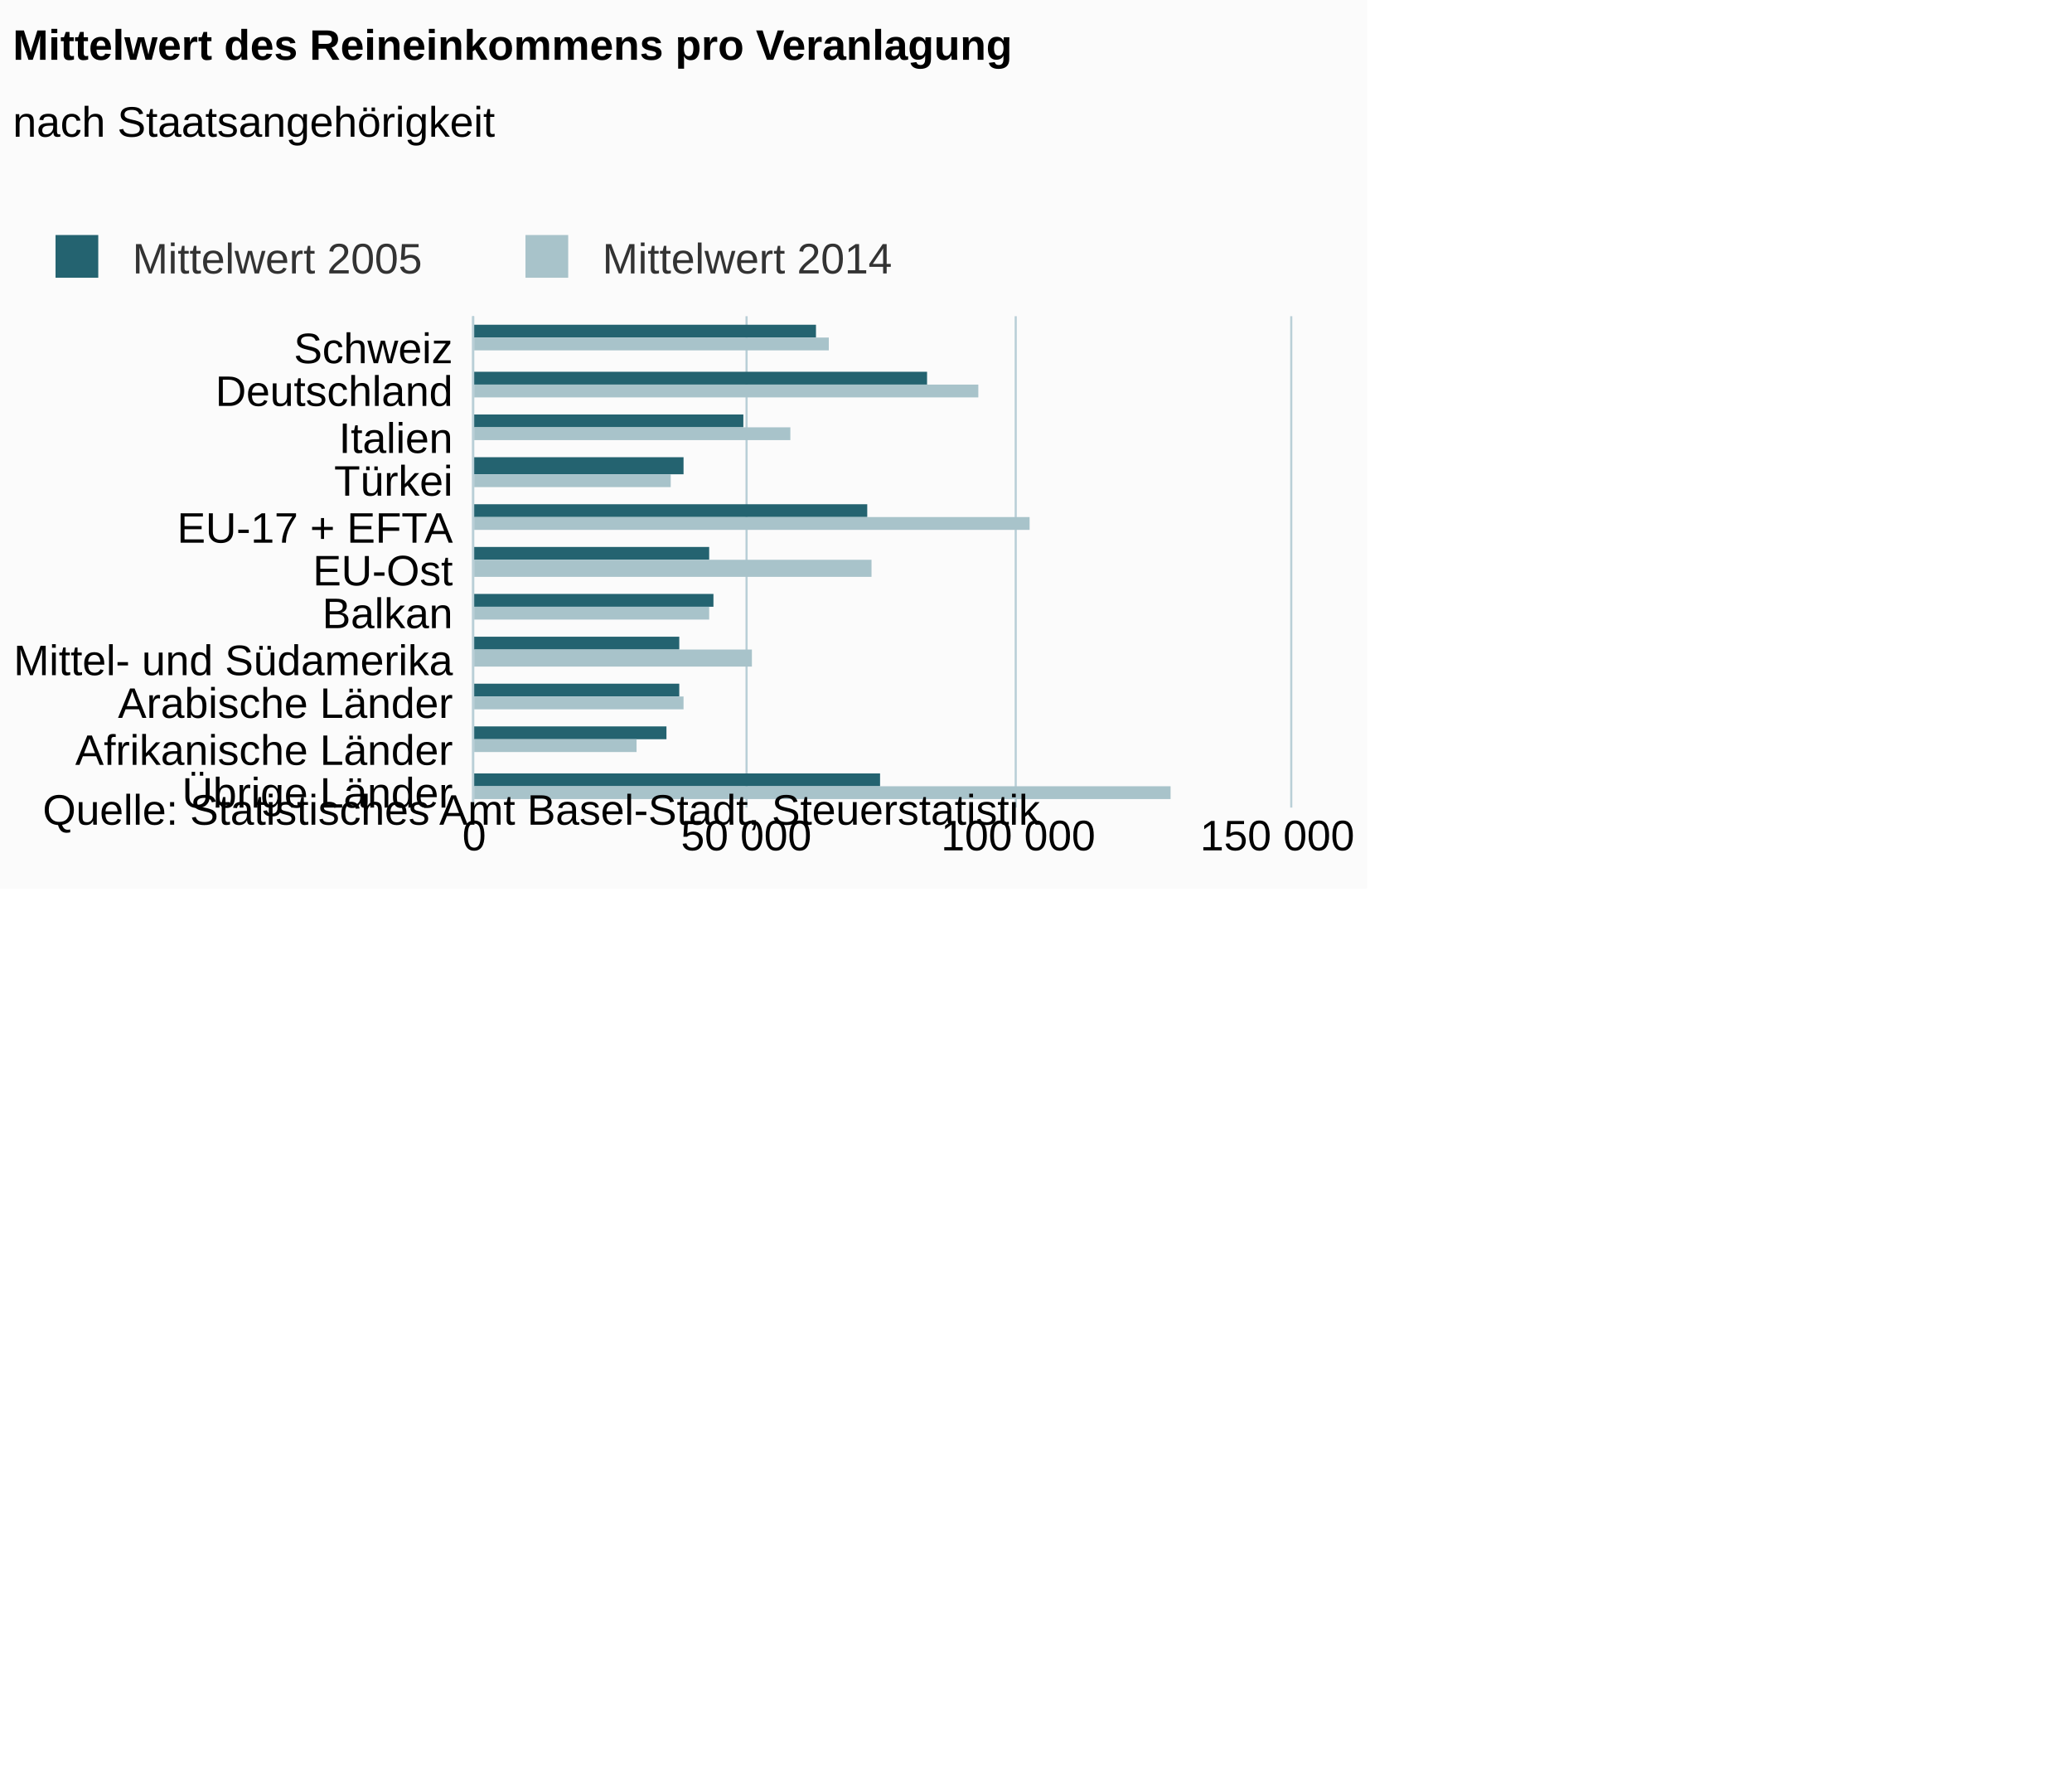
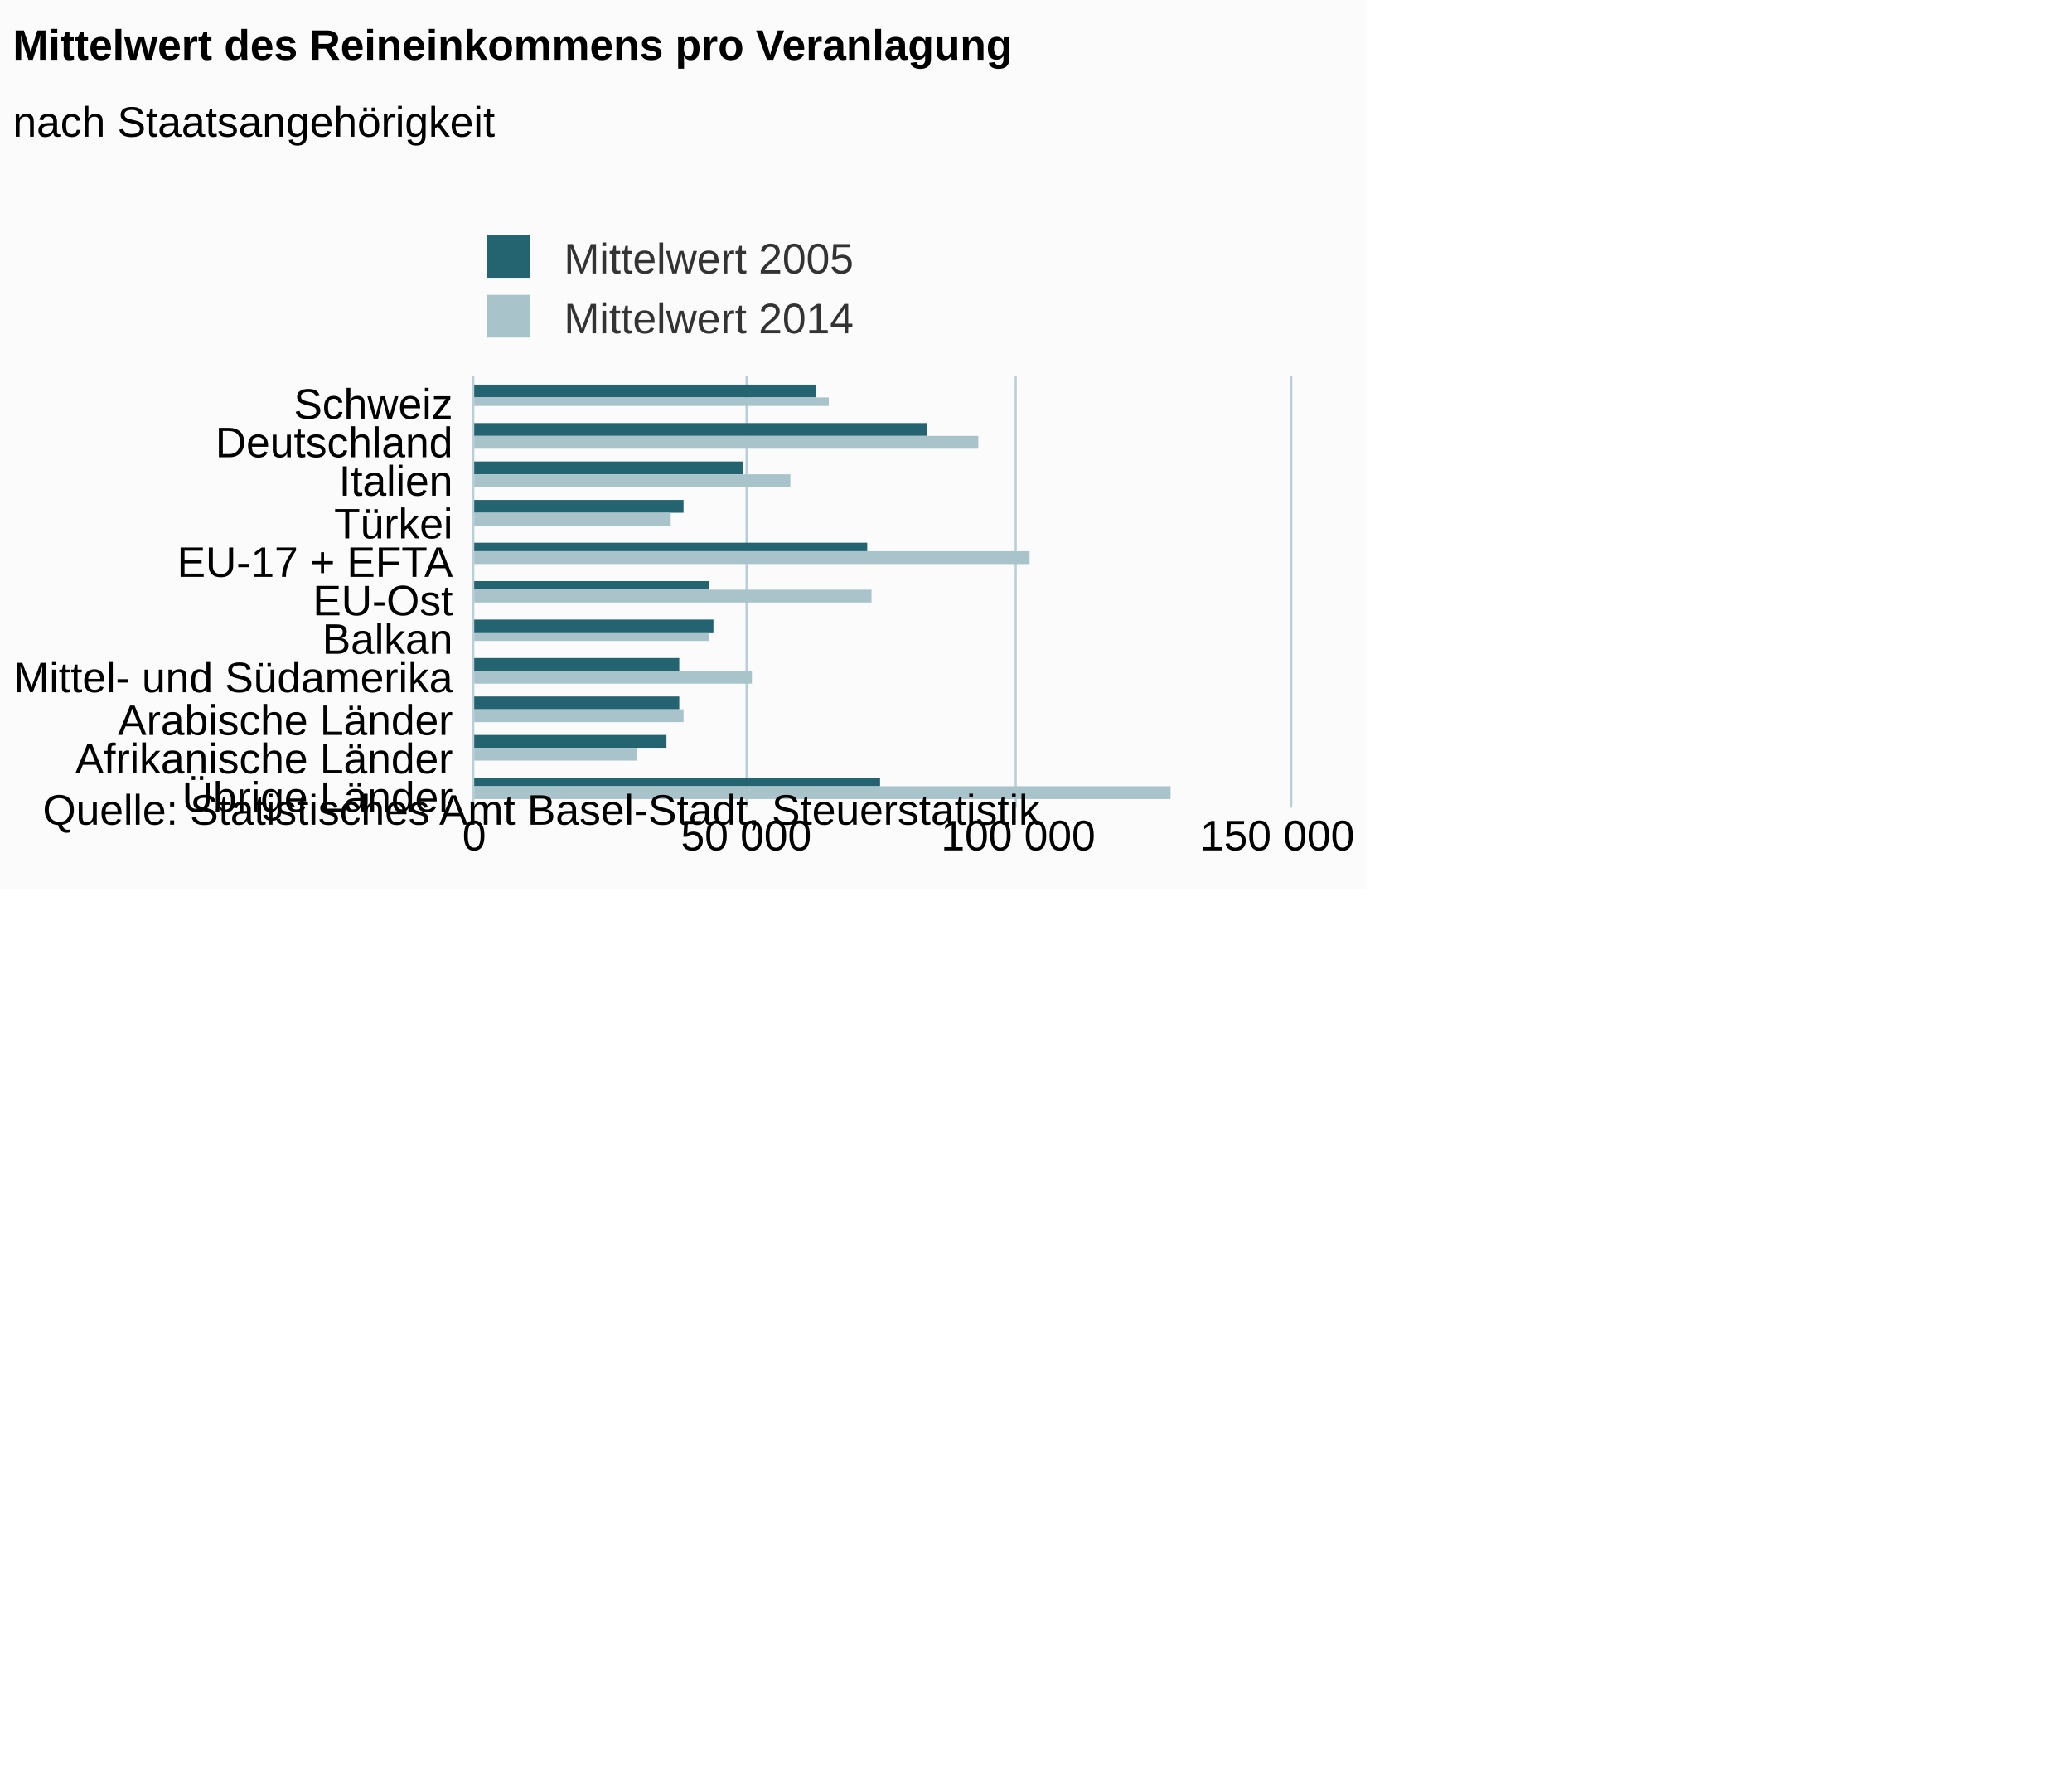
<svg xmlns="http://www.w3.org/2000/svg" version="1.1" class="highcharts-root" style="font-family:Arial;font-size:12px;" viewBox="0 0 485 415">
  <defs>
-     <clipPath id="highcharts-4p999hx-6">
-       <rect x="0" y="0" width="115" height="191" fill="none" />
+     <clipPath id="highcharts-2fmg4g8-6">
+       <rect x="0" y="0" width="101" height="191" fill="none" />
    </clipPath>
-     <clipPath id="highcharts-4p999hx-7">
-       <rect x="0" y="0" width="115" height="191" fill="none" />
+     <clipPath id="highcharts-2fmg4g8-7">
+       <rect x="0" y="0" width="101" height="191" fill="none" />
    </clipPath>
  </defs>
  <rect fill="#fbfbfb" class="highcharts-background" x="0" y="0" width="320" height="208" rx="0" ry="0" />
-   <rect fill="none" class="highcharts-plot-background" x="111" y="74" width="191" height="115" />
+   <rect fill="none" class="highcharts-plot-background" x="111" y="88" width="191" height="101" />
  <g class="highcharts-pane-group" />
  <g class="highcharts-grid highcharts-xaxis-grid ">
-     <path fill="none" class="highcharts-grid-line" d="M 111 84.5 L 302 84.5" opacity="1" />
-     <path fill="none" class="highcharts-grid-line" d="M 111 95.5 L 302 95.5" opacity="1" />
-     <path fill="none" class="highcharts-grid-line" d="M 111 105.5 L 302 105.5" opacity="1" />
+     <path fill="none" class="highcharts-grid-line" d="M 111 97.5 L 302 97.5" opacity="1" />
+     <path fill="none" class="highcharts-grid-line" d="M 111 106.5 L 302 106.5" opacity="1" />
    <path fill="none" class="highcharts-grid-line" d="M 111 116.5 L 302 116.5" opacity="1" />
-     <path fill="none" class="highcharts-grid-line" d="M 111 126.5 L 302 126.5" opacity="1" />
-     <path fill="none" class="highcharts-grid-line" d="M 111 137.5 L 302 137.5" opacity="1" />
-     <path fill="none" class="highcharts-grid-line" d="M 111 147.5 L 302 147.5" opacity="1" />
-     <path fill="none" class="highcharts-grid-line" d="M 111 158.5 L 302 158.5" opacity="1" />
-     <path fill="none" class="highcharts-grid-line" d="M 111 168.5 L 302 168.5" opacity="1" />
-     <path fill="none" class="highcharts-grid-line" d="M 111 179.5 L 302 179.5" opacity="1" />
+     <path fill="none" class="highcharts-grid-line" d="M 111 125.5 L 302 125.5" opacity="1" />
+     <path fill="none" class="highcharts-grid-line" d="M 111 134.5 L 302 134.5" opacity="1" />
+     <path fill="none" class="highcharts-grid-line" d="M 111 143.5 L 302 143.5" opacity="1" />
+     <path fill="none" class="highcharts-grid-line" d="M 111 152.5 L 302 152.5" opacity="1" />
+     <path fill="none" class="highcharts-grid-line" d="M 111 161.5 L 302 161.5" opacity="1" />
+     <path fill="none" class="highcharts-grid-line" d="M 111 171.5 L 302 171.5" opacity="1" />
+     <path fill="none" class="highcharts-grid-line" d="M 111 180.5 L 302 180.5" opacity="1" />
    <path fill="none" class="highcharts-grid-line" d="M 111 189.5 L 302 189.5" opacity="1" />
-     <path fill="none" class="highcharts-grid-line" d="M 111 74.5 L 302 74.5" opacity="1" />
+     <path fill="none" class="highcharts-grid-line" d="M 111 88.5 L 302 88.5" opacity="1" />
  </g>
  <g class="highcharts-grid highcharts-yaxis-grid ">
-     <path fill="none" stroke="#B9CFD7" stroke-width="0.5" class="highcharts-grid-line" d="M 110.75 74 L 110.75 189" opacity="1" />
-     <path fill="none" stroke="#B9CFD7" stroke-width="0.5" class="highcharts-grid-line" d="M 174.75 74 L 174.75 189" opacity="1" />
-     <path fill="none" stroke="#B9CFD7" stroke-width="0.5" class="highcharts-grid-line" d="M 237.75 74 L 237.75 189" opacity="1" />
-     <path fill="none" stroke="#B9CFD7" stroke-width="0.5" class="highcharts-grid-line" d="M 302.25 74 L 302.25 189" opacity="1" />
+     <path fill="none" stroke="#B9CFD7" stroke-width="0.5" class="highcharts-grid-line" d="M 110.75 88 L 110.75 189" opacity="1" />
+     <path fill="none" stroke="#B9CFD7" stroke-width="0.5" class="highcharts-grid-line" d="M 174.75 88 L 174.75 189" opacity="1" />
+     <path fill="none" stroke="#B9CFD7" stroke-width="0.5" class="highcharts-grid-line" d="M 237.75 88 L 237.75 189" opacity="1" />
+     <path fill="none" stroke="#B9CFD7" stroke-width="0.5" class="highcharts-grid-line" d="M 302.25 88 L 302.25 189" opacity="1" />
  </g>
-   <rect fill="none" class="highcharts-plot-border" x="111" y="74" width="191" height="115" />
+   <rect fill="none" class="highcharts-plot-border" x="111" y="88" width="191" height="101" />
  <g class="highcharts-axis highcharts-xaxis ">
-     <path fill="none" class="highcharts-axis-line" stroke="#B9CFD7" stroke-width="0.5" d="M 110.75 74 L 110.75 189" />
+     <path fill="none" class="highcharts-axis-line" stroke="#B9CFD7" stroke-width="0.5" d="M 110.75 88 L 110.75 189" />
  </g>
  <g class="highcharts-axis highcharts-yaxis ">
    <path fill="none" class="highcharts-axis-line" d="M 111 189 L 302 189" />
  </g>
  <g class="highcharts-series-group">
-     <g class="highcharts-series highcharts-series-0 highcharts-column-series " transform="translate(302,189) rotate(90) scale(-1,1) scale(1 1)" clip-path="url(#highcharts-4p999hx-7)">
-       <rect x="110" y="111" width="3" height="81" fill="#246370" class="highcharts-point" />
-       <rect x="99" y="85" width="3" height="107" fill="#246370" class="highcharts-point" />
-       <rect x="89" y="128" width="3" height="64" fill="#246370" class="highcharts-point" />
-       <rect x="78" y="142" width="4" height="50" fill="#246370" class="highcharts-point" />
-       <rect x="68" y="99" width="3" height="93" fill="#246370" class="highcharts-point" />
-       <rect x="58" y="136" width="3" height="56" fill="#246370" class="highcharts-point" />
-       <rect x="47" y="135" width="3" height="57" fill="#246370" class="highcharts-point" />
-       <rect x="37" y="143" width="3" height="49" fill="#246370" class="highcharts-point" />
-       <rect x="26" y="143" width="3" height="49" fill="#246370" class="highcharts-point" />
-       <rect x="16" y="146" width="3" height="46" fill="#246370" class="highcharts-point" />
-       <rect x="5" y="96" width="3" height="96" fill="#246370" class="highcharts-point" />
+     <g class="highcharts-series highcharts-series-0 highcharts-column-series " transform="translate(302,189) rotate(90) scale(-1,1) scale(1 1)" clip-path="url(#highcharts-2fmg4g8-7)">
+       <rect x="96" y="111" width="3" height="81" fill="#246370" class="highcharts-point" />
+       <rect x="87" y="85" width="3" height="107" fill="#246370" class="highcharts-point" />
+       <rect x="78" y="128" width="3" height="64" fill="#246370" class="highcharts-point" />
+       <rect x="69" y="142" width="3" height="50" fill="#246370" class="highcharts-point" />
+       <rect x="60" y="99" width="2" height="93" fill="#246370" class="highcharts-point" />
+       <rect x="51" y="136" width="2" height="56" fill="#246370" class="highcharts-point" />
+       <rect x="41" y="135" width="3" height="57" fill="#246370" class="highcharts-point" />
+       <rect x="32" y="143" width="3" height="49" fill="#246370" class="highcharts-point" />
+       <rect x="23" y="143" width="3" height="49" fill="#246370" class="highcharts-point" />
+       <rect x="14" y="146" width="3" height="46" fill="#246370" class="highcharts-point" />
+       <rect x="5" y="96" width="2" height="96" fill="#246370" class="highcharts-point" />
    </g>
    <g class="highcharts-markers highcharts-series-0 highcharts-column-series " transform="translate(302,189) rotate(90) scale(-1,1) scale(1 1)" clip-path="none" />
-     <g class="highcharts-series highcharts-series-1 highcharts-column-series " transform="translate(302,189) rotate(90) scale(-1,1) scale(1 1)" clip-path="url(#highcharts-4p999hx-7)">
-       <rect x="107" y="108" width="3" height="84" fill="#A8C3CA" class="highcharts-point" />
-       <rect x="96" y="73" width="3" height="119" fill="#A8C3CA" class="highcharts-point" />
-       <rect x="86" y="117" width="3" height="75" fill="#A8C3CA" class="highcharts-point" />
-       <rect x="75" y="145" width="3" height="47" fill="#A8C3CA" class="highcharts-point" />
-       <rect x="65" y="61" width="3" height="131" fill="#A8C3CA" class="highcharts-point" />
-       <rect x="54" y="98" width="4" height="94" fill="#A8C3CA" class="highcharts-point" />
-       <rect x="44" y="136" width="3" height="56" fill="#A8C3CA" class="highcharts-point" />
-       <rect x="33" y="126" width="4" height="66" fill="#A8C3CA" class="highcharts-point" />
-       <rect x="23" y="142" width="3" height="50" fill="#A8C3CA" class="highcharts-point" />
-       <rect x="13" y="153" width="3" height="39" fill="#A8C3CA" class="highcharts-point" />
+     <g class="highcharts-series highcharts-series-1 highcharts-column-series " transform="translate(302,189) rotate(90) scale(-1,1) scale(1 1)" clip-path="url(#highcharts-2fmg4g8-7)">
+       <rect x="94" y="108" width="2" height="84" fill="#A8C3CA" class="highcharts-point" />
+       <rect x="84" y="73" width="3" height="119" fill="#A8C3CA" class="highcharts-point" />
+       <rect x="75" y="117" width="3" height="75" fill="#A8C3CA" class="highcharts-point" />
+       <rect x="66" y="145" width="3" height="47" fill="#A8C3CA" class="highcharts-point" />
+       <rect x="57" y="61" width="3" height="131" fill="#A8C3CA" class="highcharts-point" />
+       <rect x="48" y="98" width="3" height="94" fill="#A8C3CA" class="highcharts-point" />
+       <rect x="39" y="136" width="2" height="56" fill="#A8C3CA" class="highcharts-point" />
+       <rect x="29" y="126" width="3" height="66" fill="#A8C3CA" class="highcharts-point" />
+       <rect x="20" y="142" width="3" height="50" fill="#A8C3CA" class="highcharts-point" />
+       <rect x="11" y="153" width="3" height="39" fill="#A8C3CA" class="highcharts-point" />
      <rect x="2" y="28" width="3" height="164" fill="#A8C3CA" class="highcharts-point" />
    </g>
    <g class="highcharts-markers highcharts-series-1 highcharts-column-series " transform="translate(302,189) rotate(90) scale(-1,1) scale(1 1)" clip-path="none" />
  </g>
  <text x="3" text-anchor="start" class="highcharts-title" style="color:#000000;font-size:10px;font-weight:bold;fill:#000000;" y="14">
    <tspan>Mittelwert des Reineinkommens pro Veranlagung</tspan>
  </text>
  <text x="3" text-anchor="start" class="highcharts-subtitle" style="color:#000000;font-size:10px;font-weight:normal;font-family:Arial;fill:#000000;" y="32">
    <tspan>nach Staatsangehörigkeit</tspan>
  </text>
-   <g class="highcharts-legend" transform="translate(2,48)">
-     <rect fill="none" class="highcharts-legend-box" rx="0" ry="0" x="0" y="0" width="216" height="25" visibility="visible" />
+   <g class="highcharts-legend" transform="translate(103,48)">
+     <rect fill="none" class="highcharts-legend-box" rx="0" ry="0" x="0" y="0" width="106" height="39" visibility="visible" />
    <g>
      <g>
        <g class="highcharts-legend-item highcharts-column-series highcharts-color-undefined highcharts-series-0" transform="translate(8,3)">
          <text x="21" style="color:#333333;font-size:10px;font-weight:normal;cursor:pointer;fill:#333333;" text-anchor="start" y="13">
            <tspan>Mittelwert 2005</tspan>
          </text>
          <rect x="3" y="4" width="10" height="10" fill="#246370" class="highcharts-point" />
        </g>
-         <g class="highcharts-legend-item highcharts-column-series highcharts-color-undefined highcharts-series-1" transform="translate(118,3)">
+         <g class="highcharts-legend-item highcharts-column-series highcharts-color-undefined highcharts-series-1" transform="translate(8,17)">
          <text x="21" y="13" style="color:#333333;font-size:10px;font-weight:normal;cursor:pointer;fill:#333333;" text-anchor="start">
            <tspan>Mittelwert 2014</tspan>
          </text>
          <rect x="3" y="4" width="10" height="10" fill="#A8C3CA" class="highcharts-point" />
        </g>
      </g>
    </g>
  </g>
  <g class="highcharts-axis-labels highcharts-xaxis-labels ">
-     <text x="106" style="color:#000000;cursor:default;font-size:10;fill:#000000;" text-anchor="end" transform="translate(0,0)" y="85" opacity="1">Schweiz</text>
-     <text x="106" style="color:#000000;cursor:default;font-size:10;fill:#000000;" text-anchor="end" transform="translate(0,0)" y="95" opacity="1">Deutschland</text>
-     <text x="106" style="color:#000000;cursor:default;font-size:10;fill:#000000;" text-anchor="end" transform="translate(0,0)" y="106" opacity="1">Italien</text>
-     <text x="106" style="color:#000000;cursor:default;font-size:10;fill:#000000;" text-anchor="end" transform="translate(0,0)" y="116" opacity="1">Türkei</text>
-     <text x="106" style="color:#000000;cursor:default;font-size:10;fill:#000000;" text-anchor="end" transform="translate(0,0)" y="127" opacity="1">
+     <text x="106" style="color:#000000;cursor:default;font-size:10;fill:#000000;" text-anchor="end" transform="translate(0,0)" y="98" opacity="1">Schweiz</text>
+     <text x="106" style="color:#000000;cursor:default;font-size:10;fill:#000000;" text-anchor="end" transform="translate(0,0)" y="107" opacity="1">Deutschland</text>
+     <text x="106" style="color:#000000;cursor:default;font-size:10;fill:#000000;" text-anchor="end" transform="translate(0,0)" y="116" opacity="1">Italien</text>
+     <text x="106" style="color:#000000;cursor:default;font-size:10;fill:#000000;" text-anchor="end" transform="translate(0,0)" y="126" opacity="1">Türkei</text>
+     <text x="106" style="color:#000000;cursor:default;font-size:10;fill:#000000;" text-anchor="end" transform="translate(0,0)" y="135" opacity="1">
      <tspan>EU-17 + EFTA</tspan>
    </text>
-     <text x="106" style="color:#000000;cursor:default;font-size:10;fill:#000000;" text-anchor="end" transform="translate(0,0)" y="137" opacity="1">EU-Ost</text>
-     <text x="106" style="color:#000000;cursor:default;font-size:10;fill:#000000;" text-anchor="end" transform="translate(0,0)" y="147" opacity="1">Balkan</text>
-     <text x="106" style="color:#000000;cursor:default;font-size:10;fill:#000000;" text-anchor="end" transform="translate(0,0)" y="158" opacity="1">
+     <text x="106" style="color:#000000;cursor:default;font-size:10;fill:#000000;" text-anchor="end" transform="translate(0,0)" y="144" opacity="1">EU-Ost</text>
+     <text x="106" style="color:#000000;cursor:default;font-size:10;fill:#000000;" text-anchor="end" transform="translate(0,0)" y="153" opacity="1">Balkan</text>
+     <text x="106" style="color:#000000;cursor:default;font-size:10;fill:#000000;" text-anchor="end" transform="translate(0,0)" y="162" opacity="1">
      <tspan>Mittel- und Südamerika</tspan>
    </text>
-     <text x="106" style="color:#000000;cursor:default;font-size:10;fill:#000000;" text-anchor="end" transform="translate(0,0)" y="168" opacity="1">
+     <text x="106" style="color:#000000;cursor:default;font-size:10;fill:#000000;" text-anchor="end" transform="translate(0,0)" y="172" opacity="1">
      <tspan>Arabische Länder</tspan>
    </text>
-     <text x="106" style="color:#000000;cursor:default;font-size:10;fill:#000000;" text-anchor="end" transform="translate(0,0)" y="179" opacity="1">
+     <text x="106" style="color:#000000;cursor:default;font-size:10;fill:#000000;" text-anchor="end" transform="translate(0,0)" y="181" opacity="1">
      <tspan>Afrikanische Länder</tspan>
    </text>
-     <text x="106" style="color:#000000;cursor:default;font-size:10;fill:#000000;" text-anchor="end" transform="translate(0,0)" y="189" opacity="1">
+     <text x="106" style="color:#000000;cursor:default;font-size:10;fill:#000000;" text-anchor="end" transform="translate(0,0)" y="190" opacity="1">
      <tspan>Übrige Länder</tspan>
    </text>
  </g>
  <g class="highcharts-axis-labels highcharts-yaxis-labels ">
    <text x="111" style="color:#000000;cursor:default;font-size:10;fill:#000000;" text-anchor="middle" transform="translate(0,0)" y="199" opacity="1">0</text>
    <text x="174.667" style="color:#000000;cursor:default;font-size:10;fill:#000000;" text-anchor="middle" transform="translate(0,0)" y="199" opacity="1">
      <tspan>50 000</tspan>
    </text>
    <text x="238.333" style="color:#000000;cursor:default;font-size:10;fill:#000000;" text-anchor="middle" transform="translate(0,0)" y="199" opacity="1">
      <tspan>100 000</tspan>
    </text>
    <text x="298.977" style="color:#000000;cursor:default;font-size:10;fill:#000000;" text-anchor="middle" transform="translate(0,0)" y="199" opacity="1">
      <tspan>150 000</tspan>
    </text>
  </g>
  <text x="10" class="highcharts-credits" text-anchor="start" style="cursor:default;color:#000000;font-size:10;fill:#000000;" y="193">
    <tspan>Quelle: Statistisches Amt Basel-Stadt, Steuerstatistik</tspan>
  </text>
</svg>
